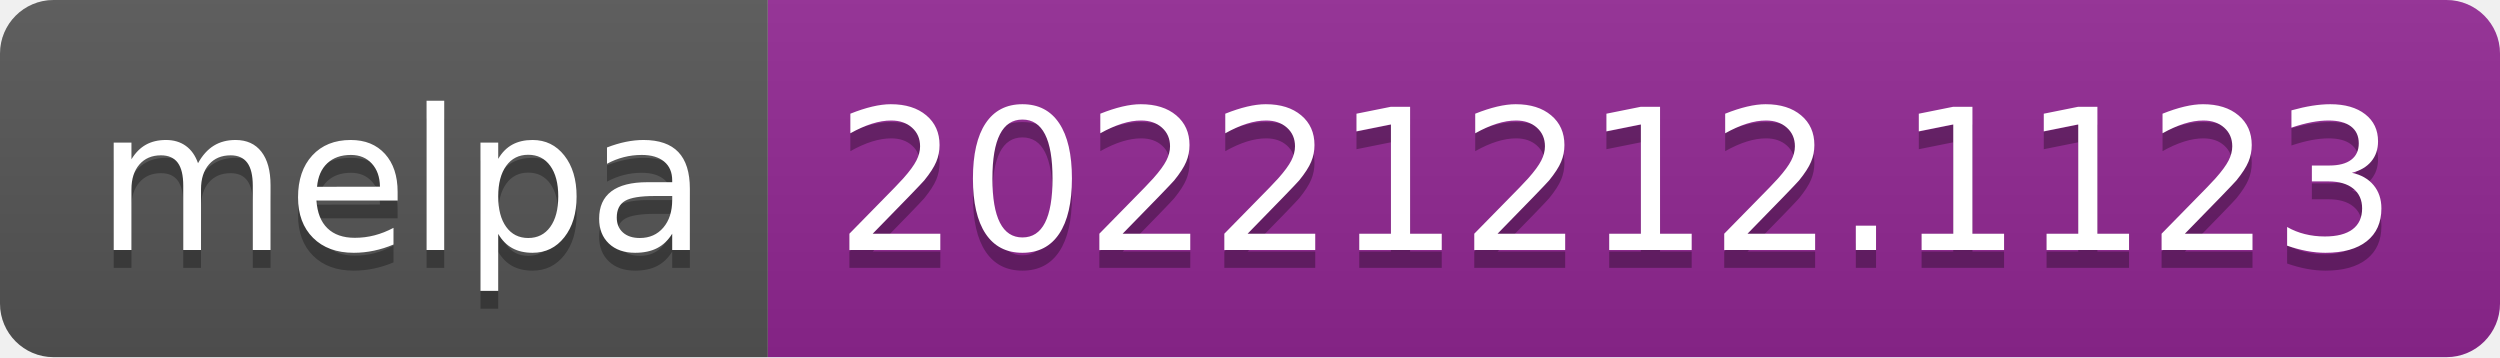
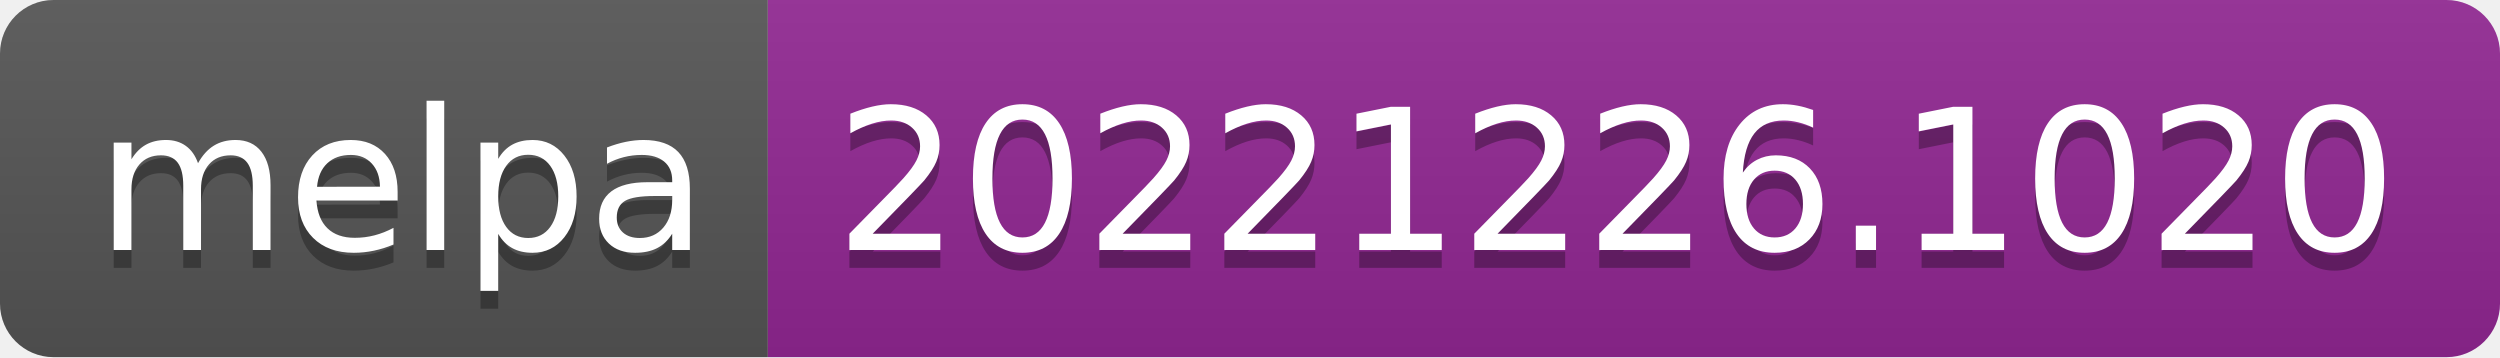
- <svg xmlns="http://www.w3.org/2000/svg" width="140" height="20" role="img" aria-label="melpa: 20221212.1123">
+ <svg xmlns="http://www.w3.org/2000/svg" width="140" height="20" role="img" aria-label="melpa: 20221226.1020">
  <linearGradient id="s" x2="0" y2="100%">
    <stop offset="0" stop-color="#bbb" stop-opacity=".1" />
    <stop offset="1" stop-opacity=".1" />
  </linearGradient>
  <clipPath id="r">
    <rect width="140" height="20" rx="3" fill="#fff" />
  </clipPath>
  <g clip-path="url(#r)">
    <rect width="43" height="20" fill="#555" />
    <rect x="43" width="97" height="20" fill="#922793" />
    <rect width="140" height="20" fill="url(#s)" />
  </g>
  <g fill="#fff" text-anchor="middle" font-family="Verdana,Geneva,DejaVu Sans,sans-serif" text-rendering="geometricPrecision" font-size="110">
    <text aria-hidden="true" x="225" y="150" fill="#010101" fill-opacity=".3" transform="scale(.1)" textLength="330">melpa</text>
    <text x="225" y="140" transform="scale(.1)" fill="#fff" textLength="330">melpa</text>
-     <text aria-hidden="true" x="905" y="150" fill="#010101" fill-opacity=".3" transform="scale(.1)" textLength="870">20221212.1123</text>
-     <text x="905" y="140" transform="scale(.1)" fill="#fff" textLength="870">20221212.1123</text>
+     <text aria-hidden="true" x="905" y="150" fill="#010101" fill-opacity=".3" transform="scale(.1)" textLength="870">20221226.1020</text>
+     <text x="905" y="140" transform="scale(.1)" fill="#fff" textLength="870">20221226.1020</text>
  </g>
</svg>
